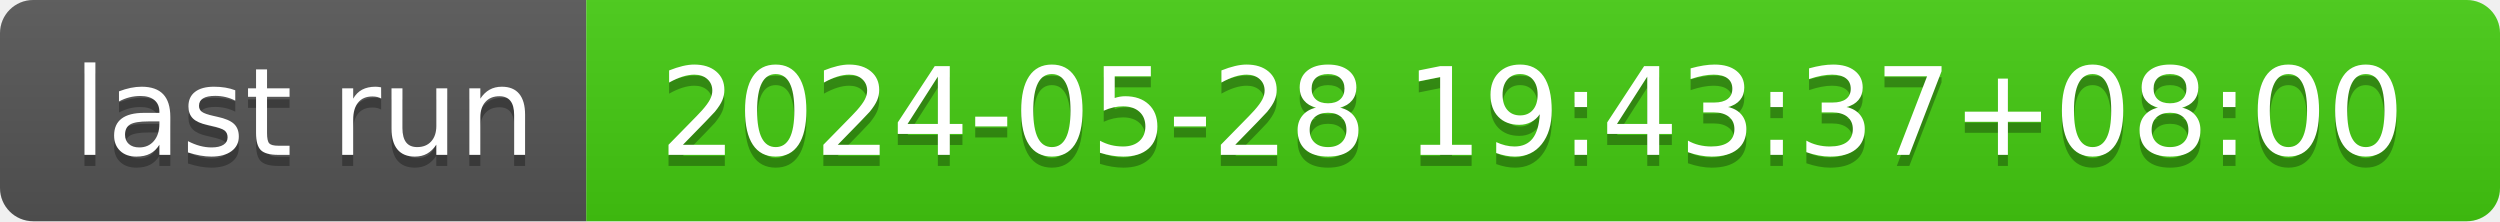
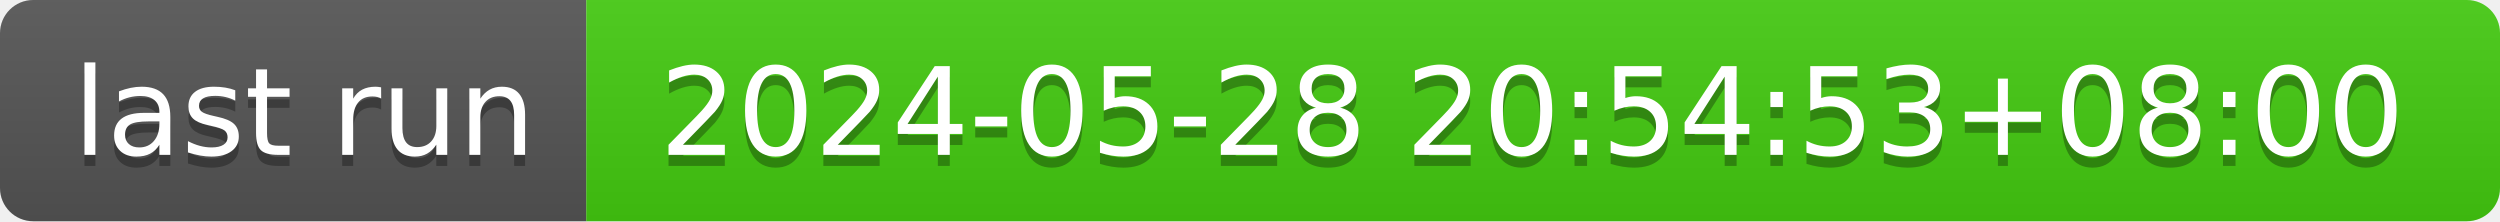
- <svg xmlns="http://www.w3.org/2000/svg" width="226" height="20" role="img" aria-label="last run: 2024-05-28 19:43:37+08:00">
+ <svg xmlns="http://www.w3.org/2000/svg" width="226" height="20" role="img" aria-label="last run: 2024-05-28 20:54:53+08:00">
  <linearGradient id="s" x2="0" y2="100%">
    <stop offset="0" stop-color="#bbb" stop-opacity=".1" />
    <stop offset="1" stop-opacity=".1" />
  </linearGradient>
  <clipPath id="r">
    <rect width="226" height="20" rx="3" fill="#fff" />
  </clipPath>
  <g clip-path="url(#r)">
    <rect width="53" height="20" fill="#555" />
    <rect x="53" width="173" height="20" fill="#4c1" />
    <rect width="226" height="20" fill="url(#s)" />
  </g>
  <g fill="#fff" text-anchor="middle" font-family="Verdana,Geneva,DejaVu Sans,sans-serif" text-rendering="geometricPrecision" font-size="110">
    <text aria-hidden="true" x="275" y="150" fill="#010101" fill-opacity=".3" transform="scale(.1)" textLength="430">last run</text>
    <text x="275" y="140" transform="scale(.1)" fill="#fff" textLength="430">last run</text>
-     <text aria-hidden="true" x="1385" y="150" fill="#010101" fill-opacity=".3" transform="scale(.1)" textLength="1630">2024-05-28 19:43:37+08:00</text>
-     <text x="1385" y="140" transform="scale(.1)" fill="#fff" textLength="1630">2024-05-28 19:43:37+08:00</text>
+     <text aria-hidden="true" x="1385" y="150" fill="#010101" fill-opacity=".3" transform="scale(.1)" textLength="1630">2024-05-28 20:54:53+08:00</text>
+     <text x="1385" y="140" transform="scale(.1)" fill="#fff" textLength="1630">2024-05-28 20:54:53+08:00</text>
  </g>
</svg>
